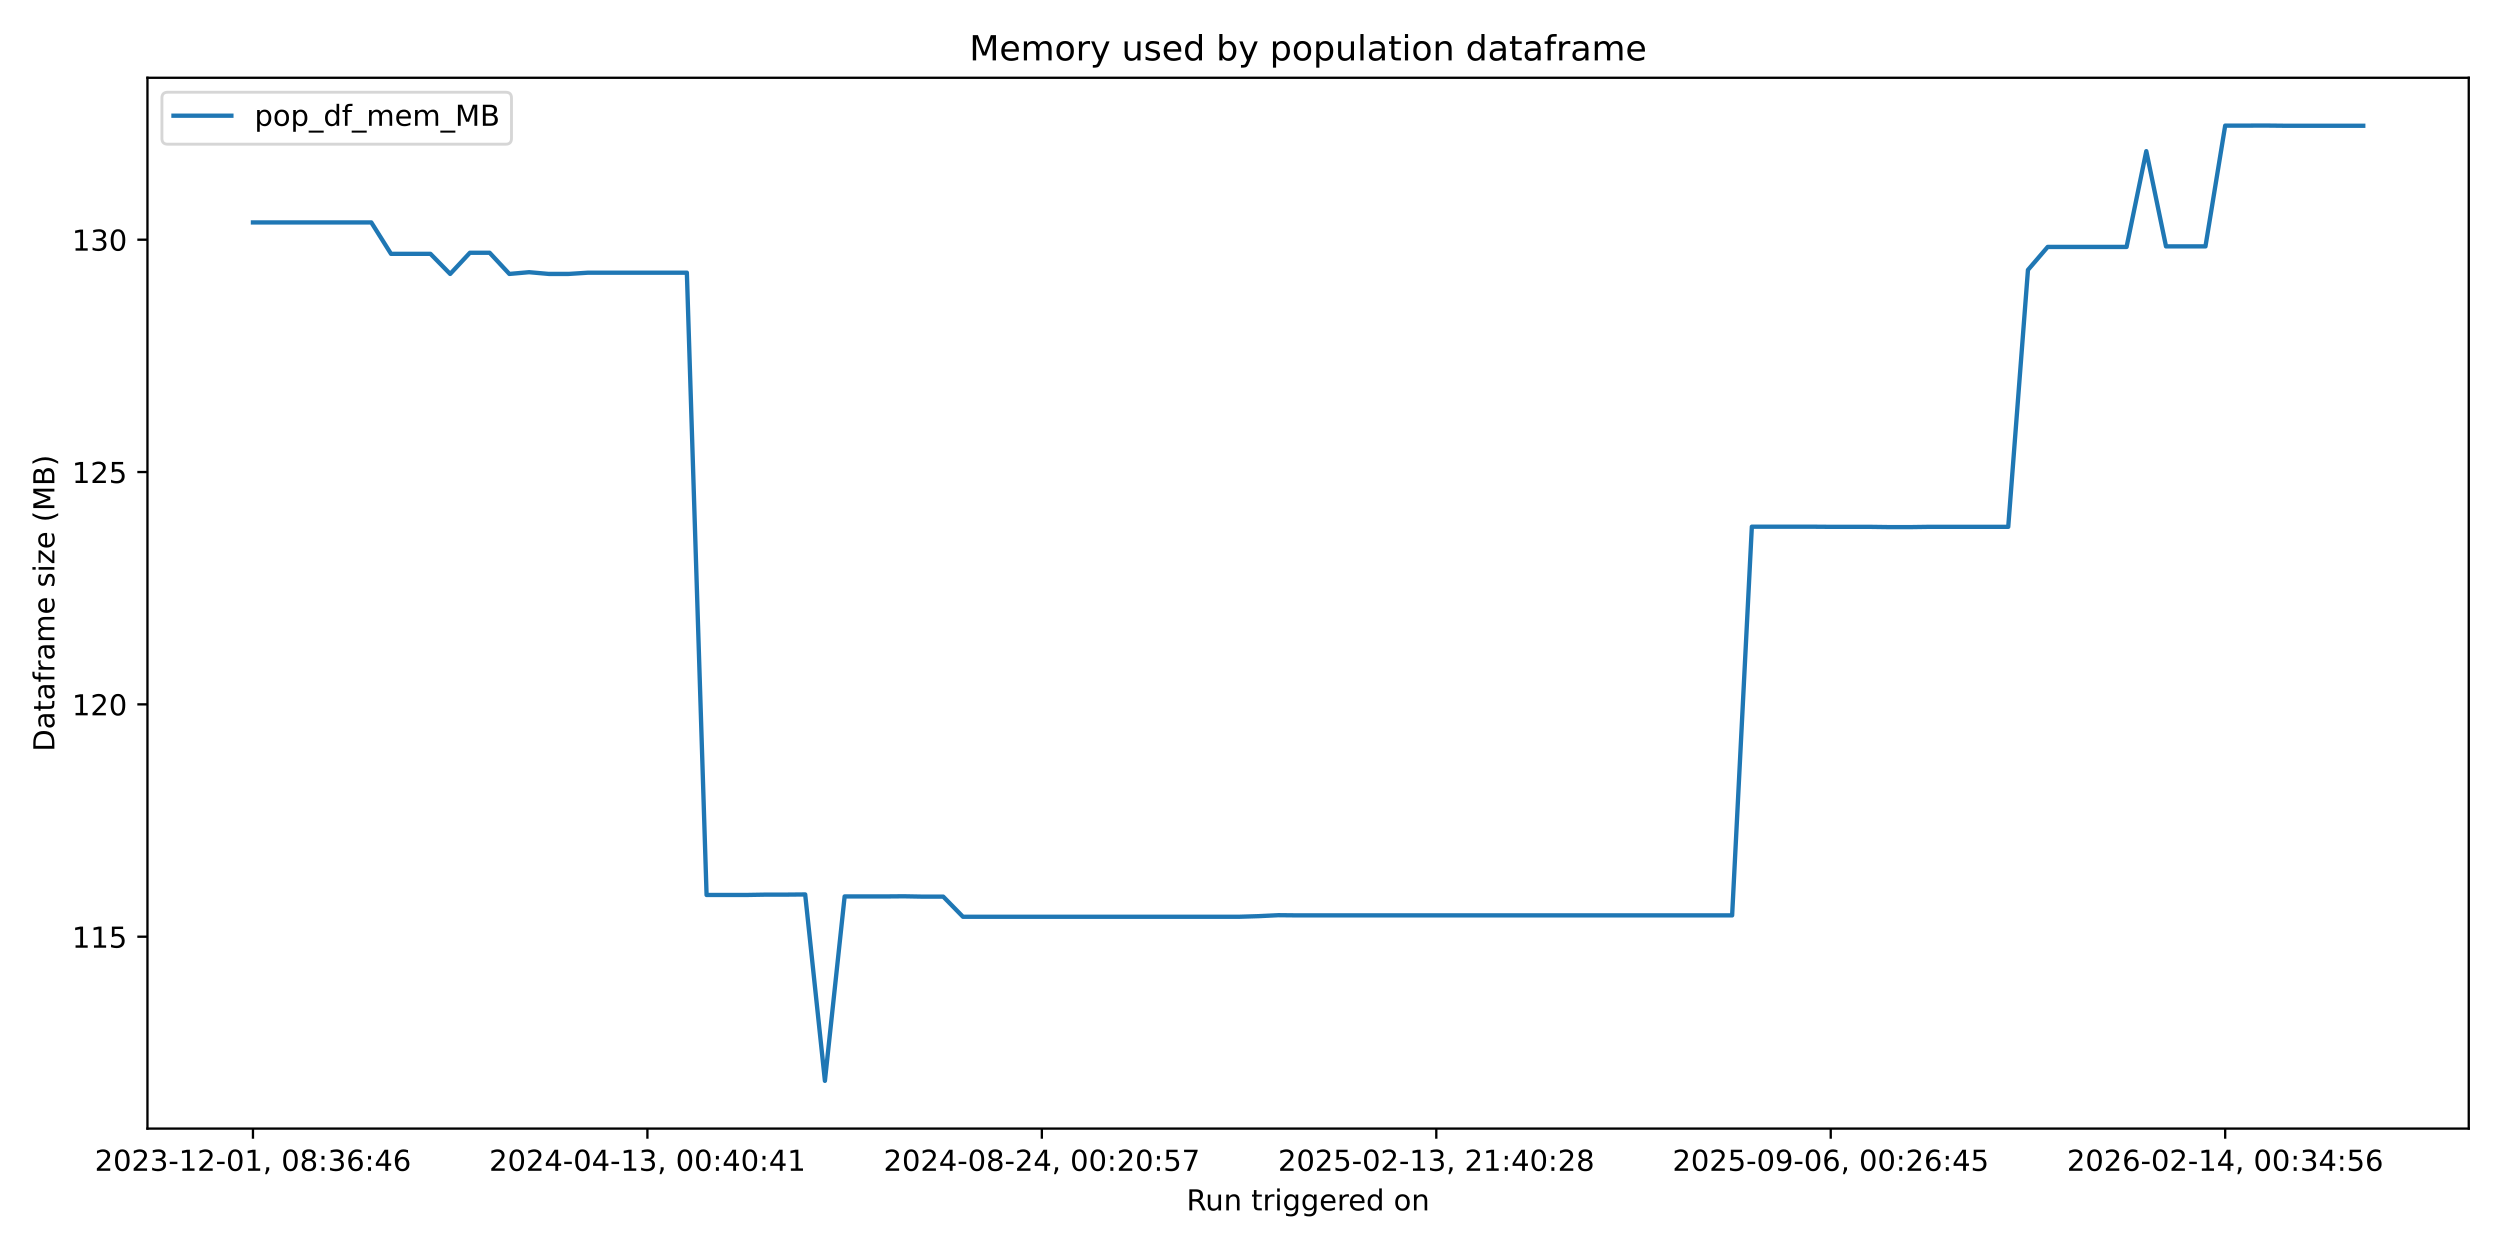
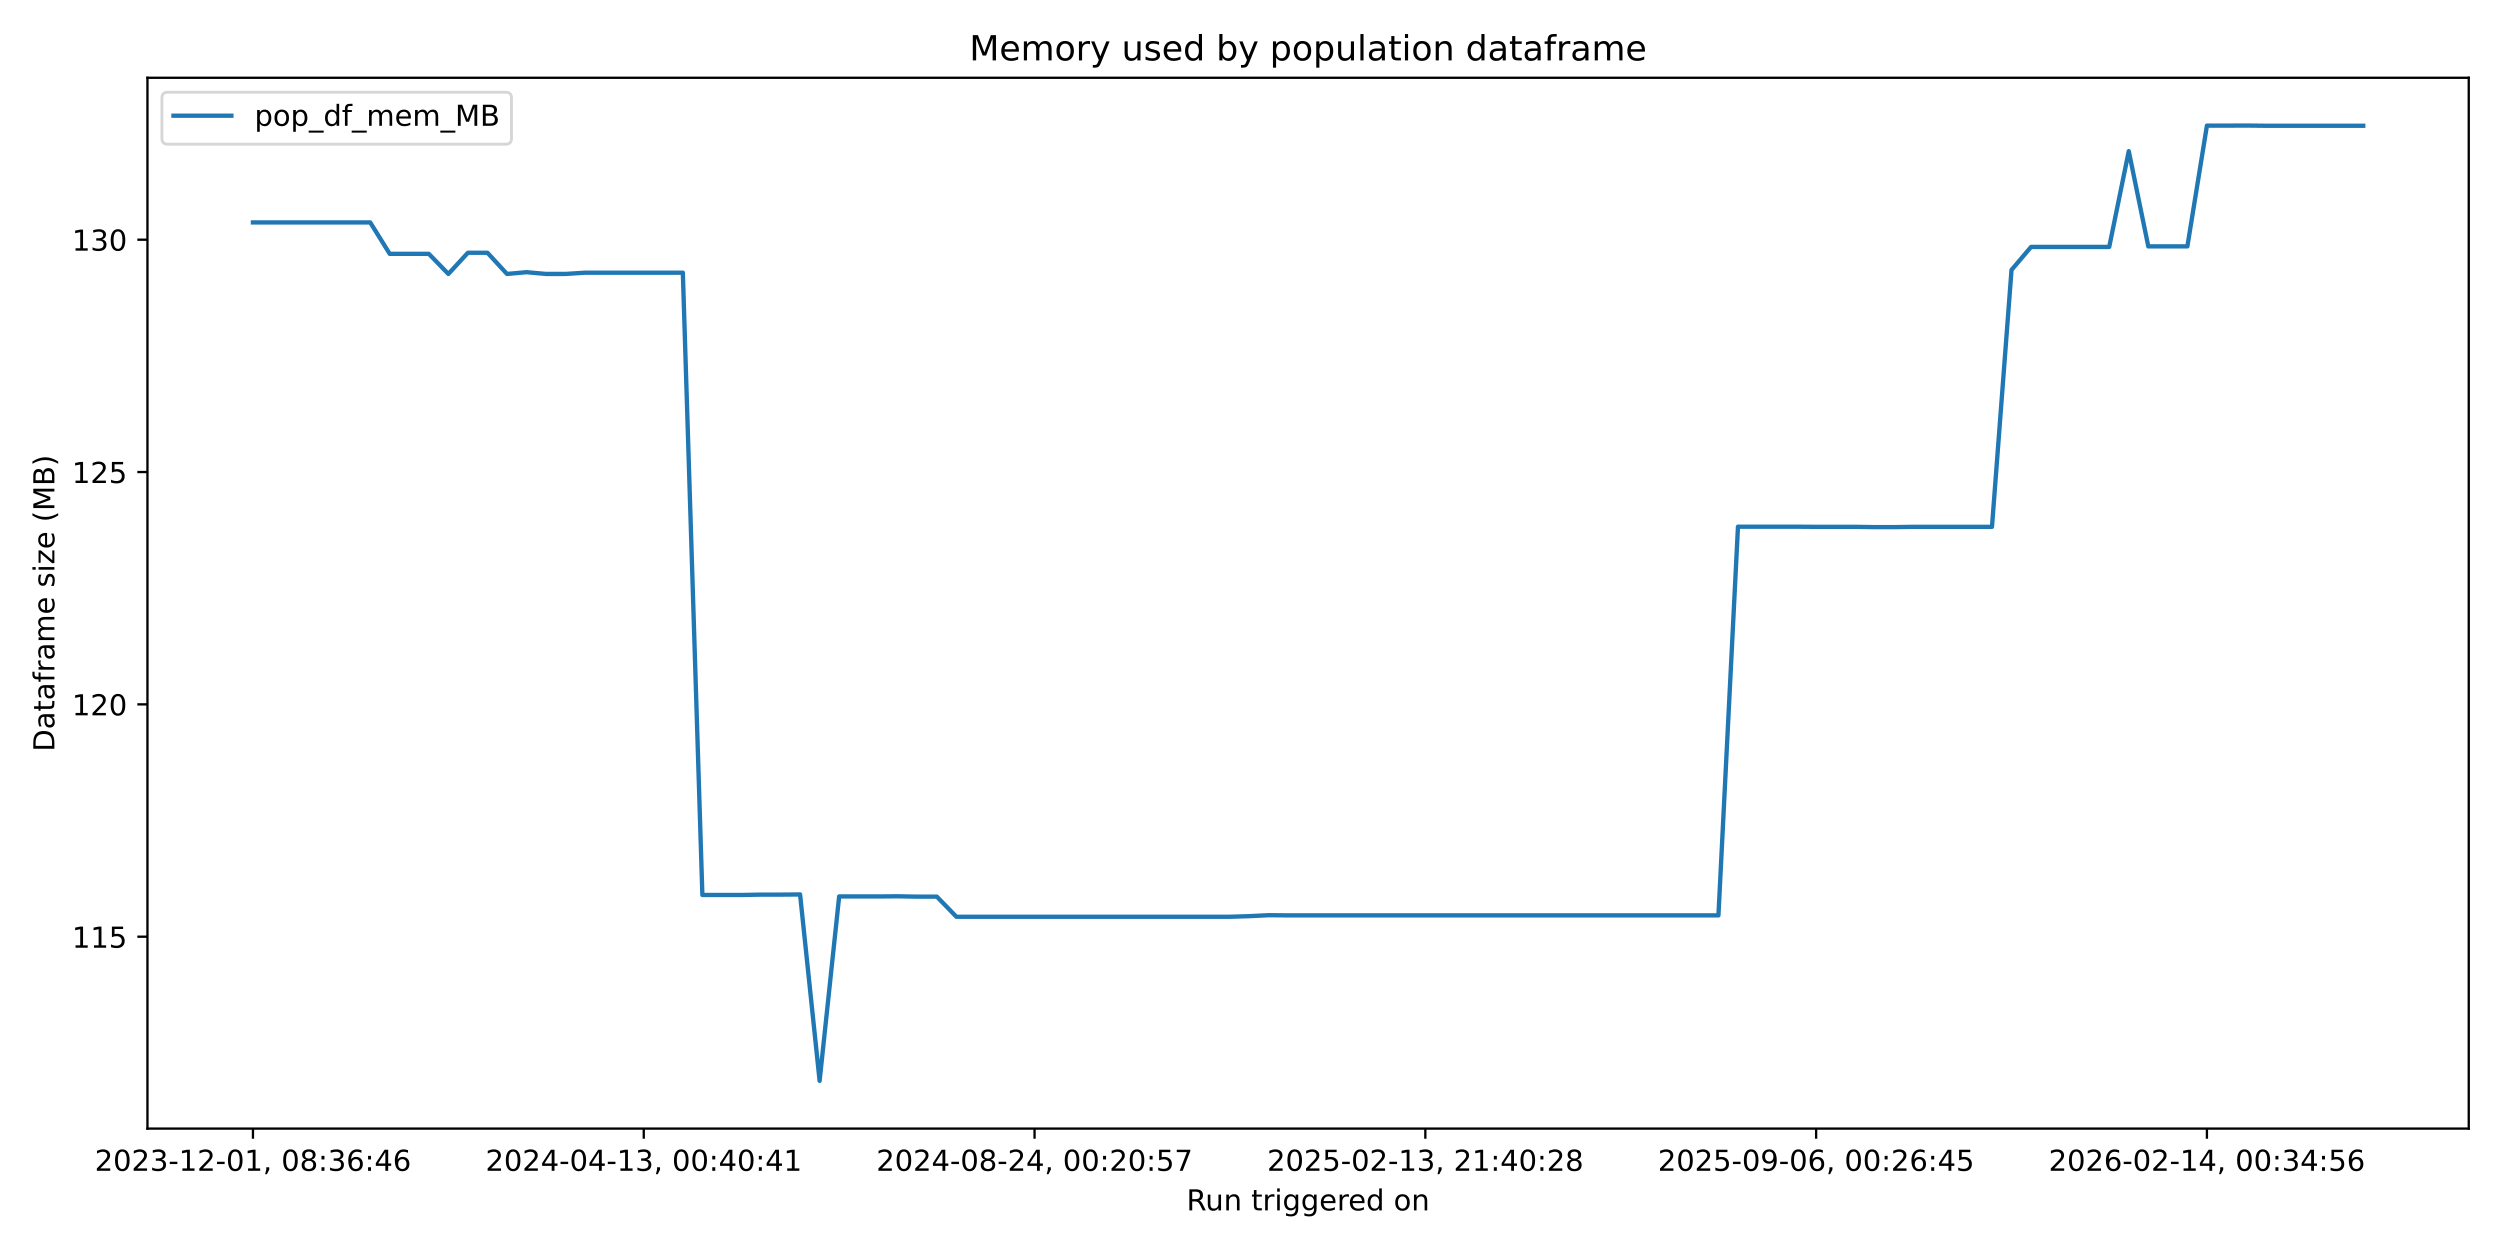
<svg xmlns="http://www.w3.org/2000/svg" xmlns:xlink="http://www.w3.org/1999/xlink" width="864pt" height="432pt" viewBox="0 0 864 432" version="1.1">
  <defs>
    <style type="text/css">*{stroke-linejoin: round; stroke-linecap: butt}</style>
  </defs>
  <g id="figure_1">
    <g id="patch_1">
      <path d="M 0 432  L 864 432  L 864 0  L 0 0  z " style="fill: #ffffff" />
    </g>
    <g id="axes_1">
      <g id="patch_2">
        <path d="M 50.96 390.04  L 853.2 390.04  L 853.2 26.88  L 50.96 26.88  z " style="fill: #ffffff" />
      </g>
      <g id="matplotlib.axis_1">
        <g id="xtick_1">
          <g id="line2d_1">
            <defs>
-               <path id="me0723d93f5" d="M 0 0  L 0 3.5  " style="stroke: #000000; stroke-width: 0.8" />
+               <path id="m2c5d89d690" d="M 0 0  L 0 3.5  " style="stroke: #000000; stroke-width: 0.8" />
            </defs>
            <g>
-               <use xlink:href="#me0723d93f5" x="87.425" y="390.04" style="stroke: #000000; stroke-width: 0.8" />
+               <use xlink:href="#m2c5d89d690" x="87.425" y="390.04" style="stroke: #000000; stroke-width: 0.8" />
            </g>
          </g>
          <g id="text_1">
            <g transform="translate(32.73327 404.6384) scale(0.1 -0.1)">
              <defs>
                <path id="DejaVuSans-32" d="M 1228 531  L 3431 531  L 3431 0  L 469 0  L 469 531  Q 828 903 1448 1529  Q 2069 2156 2228 2338  Q 2531 2678 2651 2914  Q 2772 3150 2772 3378  Q 2772 3750 2511 3984  Q 2250 4219 1831 4219  Q 1534 4219 1204 4116  Q 875 4013 500 3803  L 500 4441  Q 881 4594 1212 4672  Q 1544 4750 1819 4750  Q 2544 4750 2975 4387  Q 3406 4025 3406 3419  Q 3406 3131 3298 2873  Q 3191 2616 2906 2266  Q 2828 2175 2409 1742  Q 1991 1309 1228 531  z " transform="scale(0.015625)" />
                <path id="DejaVuSans-30" d="M 2034 4250  Q 1547 4250 1301 3770  Q 1056 3291 1056 2328  Q 1056 1369 1301 889  Q 1547 409 2034 409  Q 2525 409 2770 889  Q 3016 1369 3016 2328  Q 3016 3291 2770 3770  Q 2525 4250 2034 4250  z M 2034 4750  Q 2819 4750 3233 4129  Q 3647 3509 3647 2328  Q 3647 1150 3233 529  Q 2819 -91 2034 -91  Q 1250 -91 836 529  Q 422 1150 422 2328  Q 422 3509 836 4129  Q 1250 4750 2034 4750  z " transform="scale(0.015625)" />
                <path id="DejaVuSans-33" d="M 2597 2516  Q 3050 2419 3304 2112  Q 3559 1806 3559 1356  Q 3559 666 3084 287  Q 2609 -91 1734 -91  Q 1441 -91 1130 -33  Q 819 25 488 141  L 488 750  Q 750 597 1062 519  Q 1375 441 1716 441  Q 2309 441 2620 675  Q 2931 909 2931 1356  Q 2931 1769 2642 2001  Q 2353 2234 1838 2234  L 1294 2234  L 1294 2753  L 1863 2753  Q 2328 2753 2575 2939  Q 2822 3125 2822 3475  Q 2822 3834 2567 4026  Q 2313 4219 1838 4219  Q 1578 4219 1281 4162  Q 984 4106 628 3988  L 628 4550  Q 988 4650 1302 4700  Q 1616 4750 1894 4750  Q 2613 4750 3031 4423  Q 3450 4097 3450 3541  Q 3450 3153 3228 2886  Q 3006 2619 2597 2516  z " transform="scale(0.015625)" />
                <path id="DejaVuSans-2d" d="M 313 2009  L 1997 2009  L 1997 1497  L 313 1497  L 313 2009  z " transform="scale(0.015625)" />
                <path id="DejaVuSans-31" d="M 794 531  L 1825 531  L 1825 4091  L 703 3866  L 703 4441  L 1819 4666  L 2450 4666  L 2450 531  L 3481 531  L 3481 0  L 794 0  L 794 531  z " transform="scale(0.015625)" />
                <path id="DejaVuSans-2c" d="M 750 794  L 1409 794  L 1409 256  L 897 -744  L 494 -744  L 750 256  L 750 794  z " transform="scale(0.015625)" />
                <path id="DejaVuSans-20" transform="scale(0.015625)" />
                <path id="DejaVuSans-38" d="M 2034 2216  Q 1584 2216 1326 1975  Q 1069 1734 1069 1313  Q 1069 891 1326 650  Q 1584 409 2034 409  Q 2484 409 2743 651  Q 3003 894 3003 1313  Q 3003 1734 2745 1975  Q 2488 2216 2034 2216  z M 1403 2484  Q 997 2584 770 2862  Q 544 3141 544 3541  Q 544 4100 942 4425  Q 1341 4750 2034 4750  Q 2731 4750 3128 4425  Q 3525 4100 3525 3541  Q 3525 3141 3298 2862  Q 3072 2584 2669 2484  Q 3125 2378 3379 2068  Q 3634 1759 3634 1313  Q 3634 634 3220 271  Q 2806 -91 2034 -91  Q 1263 -91 848 271  Q 434 634 434 1313  Q 434 1759 690 2068  Q 947 2378 1403 2484  z M 1172 3481  Q 1172 3119 1398 2916  Q 1625 2713 2034 2713  Q 2441 2713 2670 2916  Q 2900 3119 2900 3481  Q 2900 3844 2670 4047  Q 2441 4250 2034 4250  Q 1625 4250 1398 4047  Q 1172 3844 1172 3481  z " transform="scale(0.015625)" />
                <path id="DejaVuSans-3a" d="M 750 794  L 1409 794  L 1409 0  L 750 0  L 750 794  z M 750 3309  L 1409 3309  L 1409 2516  L 750 2516  L 750 3309  z " transform="scale(0.015625)" />
                <path id="DejaVuSans-36" d="M 2113 2584  Q 1688 2584 1439 2293  Q 1191 2003 1191 1497  Q 1191 994 1439 701  Q 1688 409 2113 409  Q 2538 409 2786 701  Q 3034 994 3034 1497  Q 3034 2003 2786 2293  Q 2538 2584 2113 2584  z M 3366 4563  L 3366 3988  Q 3128 4100 2886 4159  Q 2644 4219 2406 4219  Q 1781 4219 1451 3797  Q 1122 3375 1075 2522  Q 1259 2794 1537 2939  Q 1816 3084 2150 3084  Q 2853 3084 3261 2657  Q 3669 2231 3669 1497  Q 3669 778 3244 343  Q 2819 -91 2113 -91  Q 1303 -91 875 529  Q 447 1150 447 2328  Q 447 3434 972 4092  Q 1497 4750 2381 4750  Q 2619 4750 2861 4703  Q 3103 4656 3366 4563  z " transform="scale(0.015625)" />
                <path id="DejaVuSans-34" d="M 2419 4116  L 825 1625  L 2419 1625  L 2419 4116  z M 2253 4666  L 3047 4666  L 3047 1625  L 3713 1625  L 3713 1100  L 3047 1100  L 3047 0  L 2419 0  L 2419 1100  L 313 1100  L 313 1709  L 2253 4666  z " transform="scale(0.015625)" />
              </defs>
              <use xlink:href="#DejaVuSans-32" />
              <use xlink:href="#DejaVuSans-30" transform="translate(63.62305 0)" />
              <use xlink:href="#DejaVuSans-32" transform="translate(127.2461 0)" />
              <use xlink:href="#DejaVuSans-33" transform="translate(190.8691 0)" />
              <use xlink:href="#DejaVuSans-2d" transform="translate(254.4922 0)" />
              <use xlink:href="#DejaVuSans-31" transform="translate(290.5762 0)" />
              <use xlink:href="#DejaVuSans-32" transform="translate(354.1992 0)" />
              <use xlink:href="#DejaVuSans-2d" transform="translate(417.8223 0)" />
              <use xlink:href="#DejaVuSans-30" transform="translate(453.9062 0)" />
              <use xlink:href="#DejaVuSans-31" transform="translate(517.5293 0)" />
              <use xlink:href="#DejaVuSans-2c" transform="translate(581.1523 0)" />
              <use xlink:href="#DejaVuSans-20" transform="translate(612.9395 0)" />
              <use xlink:href="#DejaVuSans-30" transform="translate(644.7266 0)" />
              <use xlink:href="#DejaVuSans-38" transform="translate(708.3496 0)" />
              <use xlink:href="#DejaVuSans-3a" transform="translate(771.9727 0)" />
              <use xlink:href="#DejaVuSans-33" transform="translate(805.6641 0)" />
              <use xlink:href="#DejaVuSans-36" transform="translate(869.2871 0)" />
              <use xlink:href="#DejaVuSans-3a" transform="translate(932.9102 0)" />
              <use xlink:href="#DejaVuSans-34" transform="translate(966.6016 0)" />
              <use xlink:href="#DejaVuSans-36" transform="translate(1030.225 0)" />
            </g>
          </g>
        </g>
        <g id="xtick_2">
          <g id="line2d_2">
            <g>
-               <use xlink:href="#me0723d93f5" x="223.745" y="390.04" style="stroke: #000000; stroke-width: 0.8" />
+               <use xlink:href="#m2c5d89d690" x="222.483" y="390.04" style="stroke: #000000; stroke-width: 0.8" />
            </g>
          </g>
          <g id="text_2">
-             <g transform="translate(169.0527 404.6384) scale(0.1 -0.1)">
+             <g transform="translate(167.7905 404.6384) scale(0.1 -0.1)">
              <use xlink:href="#DejaVuSans-32" />
              <use xlink:href="#DejaVuSans-30" transform="translate(63.62305 0)" />
              <use xlink:href="#DejaVuSans-32" transform="translate(127.2461 0)" />
              <use xlink:href="#DejaVuSans-34" transform="translate(190.8691 0)" />
              <use xlink:href="#DejaVuSans-2d" transform="translate(254.4922 0)" />
              <use xlink:href="#DejaVuSans-30" transform="translate(290.5762 0)" />
              <use xlink:href="#DejaVuSans-34" transform="translate(354.1992 0)" />
              <use xlink:href="#DejaVuSans-2d" transform="translate(417.8223 0)" />
              <use xlink:href="#DejaVuSans-31" transform="translate(453.9062 0)" />
              <use xlink:href="#DejaVuSans-33" transform="translate(517.5293 0)" />
              <use xlink:href="#DejaVuSans-2c" transform="translate(581.1523 0)" />
              <use xlink:href="#DejaVuSans-20" transform="translate(612.9395 0)" />
              <use xlink:href="#DejaVuSans-30" transform="translate(644.7266 0)" />
              <use xlink:href="#DejaVuSans-30" transform="translate(708.3496 0)" />
              <use xlink:href="#DejaVuSans-3a" transform="translate(771.9727 0)" />
              <use xlink:href="#DejaVuSans-34" transform="translate(805.6641 0)" />
              <use xlink:href="#DejaVuSans-30" transform="translate(869.2871 0)" />
              <use xlink:href="#DejaVuSans-3a" transform="translate(932.9102 0)" />
              <use xlink:href="#DejaVuSans-34" transform="translate(966.6016 0)" />
              <use xlink:href="#DejaVuSans-31" transform="translate(1030.225 0)" />
            </g>
          </g>
        </g>
        <g id="xtick_3">
          <g id="line2d_3">
            <g>
-               <use xlink:href="#me0723d93f5" x="360.064" y="390.04" style="stroke: #000000; stroke-width: 0.8" />
+               <use xlink:href="#m2c5d89d690" x="357.54" y="390.04" style="stroke: #000000; stroke-width: 0.8" />
            </g>
          </g>
          <g id="text_3">
-             <g transform="translate(305.3722 404.6384) scale(0.1 -0.1)">
+             <g transform="translate(302.8477 404.6384) scale(0.1 -0.1)">
              <defs>
                <path id="DejaVuSans-35" d="M 691 4666  L 3169 4666  L 3169 4134  L 1269 4134  L 1269 2991  Q 1406 3038 1543 3061  Q 1681 3084 1819 3084  Q 2600 3084 3056 2656  Q 3513 2228 3513 1497  Q 3513 744 3044 326  Q 2575 -91 1722 -91  Q 1428 -91 1123 -41  Q 819 9 494 109  L 494 744  Q 775 591 1075 516  Q 1375 441 1709 441  Q 2250 441 2565 725  Q 2881 1009 2881 1497  Q 2881 1984 2565 2268  Q 2250 2553 1709 2553  Q 1456 2553 1204 2497  Q 953 2441 691 2322  L 691 4666  z " transform="scale(0.015625)" />
                <path id="DejaVuSans-37" d="M 525 4666  L 3525 4666  L 3525 4397  L 1831 0  L 1172 0  L 2766 4134  L 525 4134  L 525 4666  z " transform="scale(0.015625)" />
              </defs>
              <use xlink:href="#DejaVuSans-32" />
              <use xlink:href="#DejaVuSans-30" transform="translate(63.62305 0)" />
              <use xlink:href="#DejaVuSans-32" transform="translate(127.2461 0)" />
              <use xlink:href="#DejaVuSans-34" transform="translate(190.8691 0)" />
              <use xlink:href="#DejaVuSans-2d" transform="translate(254.4922 0)" />
              <use xlink:href="#DejaVuSans-30" transform="translate(290.5762 0)" />
              <use xlink:href="#DejaVuSans-38" transform="translate(354.1992 0)" />
              <use xlink:href="#DejaVuSans-2d" transform="translate(417.8223 0)" />
              <use xlink:href="#DejaVuSans-32" transform="translate(453.9062 0)" />
              <use xlink:href="#DejaVuSans-34" transform="translate(517.5293 0)" />
              <use xlink:href="#DejaVuSans-2c" transform="translate(581.1523 0)" />
              <use xlink:href="#DejaVuSans-20" transform="translate(612.9395 0)" />
              <use xlink:href="#DejaVuSans-30" transform="translate(644.7266 0)" />
              <use xlink:href="#DejaVuSans-30" transform="translate(708.3496 0)" />
              <use xlink:href="#DejaVuSans-3a" transform="translate(771.9727 0)" />
              <use xlink:href="#DejaVuSans-32" transform="translate(805.6641 0)" />
              <use xlink:href="#DejaVuSans-30" transform="translate(869.2871 0)" />
              <use xlink:href="#DejaVuSans-3a" transform="translate(932.9102 0)" />
              <use xlink:href="#DejaVuSans-35" transform="translate(966.6016 0)" />
              <use xlink:href="#DejaVuSans-37" transform="translate(1030.225 0)" />
            </g>
          </g>
        </g>
        <g id="xtick_4">
          <g id="line2d_4">
            <g>
-               <use xlink:href="#me0723d93f5" x="496.384" y="390.04" style="stroke: #000000; stroke-width: 0.8" />
+               <use xlink:href="#m2c5d89d690" x="492.597" y="390.04" style="stroke: #000000; stroke-width: 0.8" />
            </g>
          </g>
          <g id="text_4">
-             <g transform="translate(441.6916 404.6384) scale(0.1 -0.1)">
+             <g transform="translate(437.905 404.6384) scale(0.1 -0.1)">
              <use xlink:href="#DejaVuSans-32" />
              <use xlink:href="#DejaVuSans-30" transform="translate(63.62305 0)" />
              <use xlink:href="#DejaVuSans-32" transform="translate(127.2461 0)" />
              <use xlink:href="#DejaVuSans-35" transform="translate(190.8691 0)" />
              <use xlink:href="#DejaVuSans-2d" transform="translate(254.4922 0)" />
              <use xlink:href="#DejaVuSans-30" transform="translate(290.5762 0)" />
              <use xlink:href="#DejaVuSans-32" transform="translate(354.1992 0)" />
              <use xlink:href="#DejaVuSans-2d" transform="translate(417.8223 0)" />
              <use xlink:href="#DejaVuSans-31" transform="translate(453.9062 0)" />
              <use xlink:href="#DejaVuSans-33" transform="translate(517.5293 0)" />
              <use xlink:href="#DejaVuSans-2c" transform="translate(581.1523 0)" />
              <use xlink:href="#DejaVuSans-20" transform="translate(612.9395 0)" />
              <use xlink:href="#DejaVuSans-32" transform="translate(644.7266 0)" />
              <use xlink:href="#DejaVuSans-31" transform="translate(708.3496 0)" />
              <use xlink:href="#DejaVuSans-3a" transform="translate(771.9727 0)" />
              <use xlink:href="#DejaVuSans-34" transform="translate(805.6641 0)" />
              <use xlink:href="#DejaVuSans-30" transform="translate(869.2871 0)" />
              <use xlink:href="#DejaVuSans-3a" transform="translate(932.9102 0)" />
              <use xlink:href="#DejaVuSans-32" transform="translate(966.6016 0)" />
              <use xlink:href="#DejaVuSans-38" transform="translate(1030.225 0)" />
            </g>
          </g>
        </g>
        <g id="xtick_5">
          <g id="line2d_5">
            <g>
-               <use xlink:href="#me0723d93f5" x="632.703" y="390.04" style="stroke: #000000; stroke-width: 0.8" />
+               <use xlink:href="#m2c5d89d690" x="627.654" y="390.04" style="stroke: #000000; stroke-width: 0.8" />
            </g>
          </g>
          <g id="text_5">
-             <g transform="translate(578.0111 404.6384) scale(0.1 -0.1)">
+             <g transform="translate(572.9622 404.6384) scale(0.1 -0.1)">
              <defs>
                <path id="DejaVuSans-39" d="M 703 97  L 703 672  Q 941 559 1184 500  Q 1428 441 1663 441  Q 2288 441 2617 861  Q 2947 1281 2994 2138  Q 2813 1869 2534 1725  Q 2256 1581 1919 1581  Q 1219 1581 811 2004  Q 403 2428 403 3163  Q 403 3881 828 4315  Q 1253 4750 1959 4750  Q 2769 4750 3195 4129  Q 3622 3509 3622 2328  Q 3622 1225 3098 567  Q 2575 -91 1691 -91  Q 1453 -91 1209 -44  Q 966 3 703 97  z M 1959 2075  Q 2384 2075 2632 2365  Q 2881 2656 2881 3163  Q 2881 3666 2632 3958  Q 2384 4250 1959 4250  Q 1534 4250 1286 3958  Q 1038 3666 1038 3163  Q 1038 2656 1286 2365  Q 1534 2075 1959 2075  z " transform="scale(0.015625)" />
              </defs>
              <use xlink:href="#DejaVuSans-32" />
              <use xlink:href="#DejaVuSans-30" transform="translate(63.62305 0)" />
              <use xlink:href="#DejaVuSans-32" transform="translate(127.2461 0)" />
              <use xlink:href="#DejaVuSans-35" transform="translate(190.8691 0)" />
              <use xlink:href="#DejaVuSans-2d" transform="translate(254.4922 0)" />
              <use xlink:href="#DejaVuSans-30" transform="translate(290.5762 0)" />
              <use xlink:href="#DejaVuSans-39" transform="translate(354.1992 0)" />
              <use xlink:href="#DejaVuSans-2d" transform="translate(417.8223 0)" />
              <use xlink:href="#DejaVuSans-30" transform="translate(453.9062 0)" />
              <use xlink:href="#DejaVuSans-36" transform="translate(517.5293 0)" />
              <use xlink:href="#DejaVuSans-2c" transform="translate(581.1523 0)" />
              <use xlink:href="#DejaVuSans-20" transform="translate(612.9395 0)" />
              <use xlink:href="#DejaVuSans-30" transform="translate(644.7266 0)" />
              <use xlink:href="#DejaVuSans-30" transform="translate(708.3496 0)" />
              <use xlink:href="#DejaVuSans-3a" transform="translate(771.9727 0)" />
              <use xlink:href="#DejaVuSans-32" transform="translate(805.6641 0)" />
              <use xlink:href="#DejaVuSans-36" transform="translate(869.2871 0)" />
              <use xlink:href="#DejaVuSans-3a" transform="translate(932.9102 0)" />
              <use xlink:href="#DejaVuSans-34" transform="translate(966.6016 0)" />
              <use xlink:href="#DejaVuSans-35" transform="translate(1030.225 0)" />
            </g>
          </g>
        </g>
        <g id="xtick_6">
          <g id="line2d_6">
            <g>
-               <use xlink:href="#me0723d93f5" x="769.023" y="390.04" style="stroke: #000000; stroke-width: 0.8" />
+               <use xlink:href="#m2c5d89d690" x="762.712" y="390.04" style="stroke: #000000; stroke-width: 0.8" />
            </g>
          </g>
          <g id="text_6">
-             <g transform="translate(714.3305 404.6384) scale(0.1 -0.1)">
+             <g transform="translate(708.0195 404.6384) scale(0.1 -0.1)">
              <use xlink:href="#DejaVuSans-32" />
              <use xlink:href="#DejaVuSans-30" transform="translate(63.62305 0)" />
              <use xlink:href="#DejaVuSans-32" transform="translate(127.2461 0)" />
              <use xlink:href="#DejaVuSans-36" transform="translate(190.8691 0)" />
              <use xlink:href="#DejaVuSans-2d" transform="translate(254.4922 0)" />
              <use xlink:href="#DejaVuSans-30" transform="translate(290.5762 0)" />
              <use xlink:href="#DejaVuSans-32" transform="translate(354.1992 0)" />
              <use xlink:href="#DejaVuSans-2d" transform="translate(417.8223 0)" />
              <use xlink:href="#DejaVuSans-31" transform="translate(453.9062 0)" />
              <use xlink:href="#DejaVuSans-34" transform="translate(517.5293 0)" />
              <use xlink:href="#DejaVuSans-2c" transform="translate(581.1523 0)" />
              <use xlink:href="#DejaVuSans-20" transform="translate(612.9395 0)" />
              <use xlink:href="#DejaVuSans-30" transform="translate(644.7266 0)" />
              <use xlink:href="#DejaVuSans-30" transform="translate(708.3496 0)" />
              <use xlink:href="#DejaVuSans-3a" transform="translate(771.9727 0)" />
              <use xlink:href="#DejaVuSans-33" transform="translate(805.6641 0)" />
              <use xlink:href="#DejaVuSans-34" transform="translate(869.2871 0)" />
              <use xlink:href="#DejaVuSans-3a" transform="translate(932.9102 0)" />
              <use xlink:href="#DejaVuSans-35" transform="translate(966.6016 0)" />
              <use xlink:href="#DejaVuSans-36" transform="translate(1030.225 0)" />
            </g>
          </g>
        </g>
        <g id="text_7">
          <g transform="translate(410.0636 418.3166) scale(0.1 -0.1)">
            <defs>
              <path id="DejaVuSans-52" d="M 2841 2188  Q 3044 2119 3236 1894  Q 3428 1669 3622 1275  L 4263 0  L 3584 0  L 2988 1197  Q 2756 1666 2539 1819  Q 2322 1972 1947 1972  L 1259 1972  L 1259 0  L 628 0  L 628 4666  L 2053 4666  Q 2853 4666 3247 4331  Q 3641 3997 3641 3322  Q 3641 2881 3436 2590  Q 3231 2300 2841 2188  z M 1259 4147  L 1259 2491  L 2053 2491  Q 2509 2491 2742 2702  Q 2975 2913 2975 3322  Q 2975 3731 2742 3939  Q 2509 4147 2053 4147  L 1259 4147  z " transform="scale(0.015625)" />
              <path id="DejaVuSans-75" d="M 544 1381  L 544 3500  L 1119 3500  L 1119 1403  Q 1119 906 1312 657  Q 1506 409 1894 409  Q 2359 409 2629 706  Q 2900 1003 2900 1516  L 2900 3500  L 3475 3500  L 3475 0  L 2900 0  L 2900 538  Q 2691 219 2414 64  Q 2138 -91 1772 -91  Q 1169 -91 856 284  Q 544 659 544 1381  z M 1991 3584  L 1991 3584  z " transform="scale(0.015625)" />
              <path id="DejaVuSans-6e" d="M 3513 2113  L 3513 0  L 2938 0  L 2938 2094  Q 2938 2591 2744 2837  Q 2550 3084 2163 3084  Q 1697 3084 1428 2787  Q 1159 2491 1159 1978  L 1159 0  L 581 0  L 581 3500  L 1159 3500  L 1159 2956  Q 1366 3272 1645 3428  Q 1925 3584 2291 3584  Q 2894 3584 3203 3211  Q 3513 2838 3513 2113  z " transform="scale(0.015625)" />
              <path id="DejaVuSans-74" d="M 1172 4494  L 1172 3500  L 2356 3500  L 2356 3053  L 1172 3053  L 1172 1153  Q 1172 725 1289 603  Q 1406 481 1766 481  L 2356 481  L 2356 0  L 1766 0  Q 1100 0 847 248  Q 594 497 594 1153  L 594 3053  L 172 3053  L 172 3500  L 594 3500  L 594 4494  L 1172 4494  z " transform="scale(0.015625)" />
              <path id="DejaVuSans-72" d="M 2631 2963  Q 2534 3019 2420 3045  Q 2306 3072 2169 3072  Q 1681 3072 1420 2755  Q 1159 2438 1159 1844  L 1159 0  L 581 0  L 581 3500  L 1159 3500  L 1159 2956  Q 1341 3275 1631 3429  Q 1922 3584 2338 3584  Q 2397 3584 2469 3576  Q 2541 3569 2628 3553  L 2631 2963  z " transform="scale(0.015625)" />
              <path id="DejaVuSans-69" d="M 603 3500  L 1178 3500  L 1178 0  L 603 0  L 603 3500  z M 603 4863  L 1178 4863  L 1178 4134  L 603 4134  L 603 4863  z " transform="scale(0.015625)" />
              <path id="DejaVuSans-67" d="M 2906 1791  Q 2906 2416 2648 2759  Q 2391 3103 1925 3103  Q 1463 3103 1205 2759  Q 947 2416 947 1791  Q 947 1169 1205 825  Q 1463 481 1925 481  Q 2391 481 2648 825  Q 2906 1169 2906 1791  z M 3481 434  Q 3481 -459 3084 -895  Q 2688 -1331 1869 -1331  Q 1566 -1331 1297 -1286  Q 1028 -1241 775 -1147  L 775 -588  Q 1028 -725 1275 -790  Q 1522 -856 1778 -856  Q 2344 -856 2625 -561  Q 2906 -266 2906 331  L 2906 616  Q 2728 306 2450 153  Q 2172 0 1784 0  Q 1141 0 747 490  Q 353 981 353 1791  Q 353 2603 747 3093  Q 1141 3584 1784 3584  Q 2172 3584 2450 3431  Q 2728 3278 2906 2969  L 2906 3500  L 3481 3500  L 3481 434  z " transform="scale(0.015625)" />
              <path id="DejaVuSans-65" d="M 3597 1894  L 3597 1613  L 953 1613  Q 991 1019 1311 708  Q 1631 397 2203 397  Q 2534 397 2845 478  Q 3156 559 3463 722  L 3463 178  Q 3153 47 2828 -22  Q 2503 -91 2169 -91  Q 1331 -91 842 396  Q 353 884 353 1716  Q 353 2575 817 3079  Q 1281 3584 2069 3584  Q 2775 3584 3186 3129  Q 3597 2675 3597 1894  z M 3022 2063  Q 3016 2534 2758 2815  Q 2500 3097 2075 3097  Q 1594 3097 1305 2825  Q 1016 2553 972 2059  L 3022 2063  z " transform="scale(0.015625)" />
              <path id="DejaVuSans-64" d="M 2906 2969  L 2906 4863  L 3481 4863  L 3481 0  L 2906 0  L 2906 525  Q 2725 213 2448 61  Q 2172 -91 1784 -91  Q 1150 -91 751 415  Q 353 922 353 1747  Q 353 2572 751 3078  Q 1150 3584 1784 3584  Q 2172 3584 2448 3432  Q 2725 3281 2906 2969  z M 947 1747  Q 947 1113 1208 752  Q 1469 391 1925 391  Q 2381 391 2643 752  Q 2906 1113 2906 1747  Q 2906 2381 2643 2742  Q 2381 3103 1925 3103  Q 1469 3103 1208 2742  Q 947 2381 947 1747  z " transform="scale(0.015625)" />
              <path id="DejaVuSans-6f" d="M 1959 3097  Q 1497 3097 1228 2736  Q 959 2375 959 1747  Q 959 1119 1226 758  Q 1494 397 1959 397  Q 2419 397 2687 759  Q 2956 1122 2956 1747  Q 2956 2369 2687 2733  Q 2419 3097 1959 3097  z M 1959 3584  Q 2709 3584 3137 3096  Q 3566 2609 3566 1747  Q 3566 888 3137 398  Q 2709 -91 1959 -91  Q 1206 -91 779 398  Q 353 888 353 1747  Q 353 2609 779 3096  Q 1206 3584 1959 3584  z " transform="scale(0.015625)" />
            </defs>
            <use xlink:href="#DejaVuSans-52" />
            <use xlink:href="#DejaVuSans-75" transform="translate(64.98242 0)" />
            <use xlink:href="#DejaVuSans-6e" transform="translate(128.3613 0)" />
            <use xlink:href="#DejaVuSans-20" transform="translate(191.7402 0)" />
            <use xlink:href="#DejaVuSans-74" transform="translate(223.5273 0)" />
            <use xlink:href="#DejaVuSans-72" transform="translate(262.7363 0)" />
            <use xlink:href="#DejaVuSans-69" transform="translate(303.8496 0)" />
            <use xlink:href="#DejaVuSans-67" transform="translate(331.6328 0)" />
            <use xlink:href="#DejaVuSans-67" transform="translate(395.1094 0)" />
            <use xlink:href="#DejaVuSans-65" transform="translate(458.5859 0)" />
            <use xlink:href="#DejaVuSans-72" transform="translate(520.1094 0)" />
            <use xlink:href="#DejaVuSans-65" transform="translate(558.9727 0)" />
            <use xlink:href="#DejaVuSans-64" transform="translate(620.4961 0)" />
            <use xlink:href="#DejaVuSans-20" transform="translate(683.9727 0)" />
            <use xlink:href="#DejaVuSans-6f" transform="translate(715.7598 0)" />
            <use xlink:href="#DejaVuSans-6e" transform="translate(776.9414 0)" />
          </g>
        </g>
      </g>
      <g id="matplotlib.axis_2">
        <g id="ytick_1">
          <g id="line2d_7">
            <defs>
-               <path id="mba6c1a7ae0" d="M 0 0  L -3.5 0  " style="stroke: #000000; stroke-width: 0.8" />
+               <path id="m0f5a43e93d" d="M 0 0  L -3.5 0  " style="stroke: #000000; stroke-width: 0.8" />
            </defs>
            <g>
-               <use xlink:href="#mba6c1a7ae0" x="50.96" y="323.727" style="stroke: #000000; stroke-width: 0.8" />
+               <use xlink:href="#m0f5a43e93d" x="50.96" y="323.727" style="stroke: #000000; stroke-width: 0.8" />
            </g>
          </g>
          <g id="text_8">
            <g transform="translate(24.8725 327.5265) scale(0.1 -0.1)">
              <use xlink:href="#DejaVuSans-31" />
              <use xlink:href="#DejaVuSans-31" transform="translate(63.62305 0)" />
              <use xlink:href="#DejaVuSans-35" transform="translate(127.2461 0)" />
            </g>
          </g>
        </g>
        <g id="ytick_2">
          <g id="line2d_8">
            <g>
-               <use xlink:href="#mba6c1a7ae0" x="50.96" y="243.43" style="stroke: #000000; stroke-width: 0.8" />
+               <use xlink:href="#m0f5a43e93d" x="50.96" y="243.43" style="stroke: #000000; stroke-width: 0.8" />
            </g>
          </g>
          <g id="text_9">
            <g transform="translate(24.8725 247.2294) scale(0.1 -0.1)">
              <use xlink:href="#DejaVuSans-31" />
              <use xlink:href="#DejaVuSans-32" transform="translate(63.62305 0)" />
              <use xlink:href="#DejaVuSans-30" transform="translate(127.2461 0)" />
            </g>
          </g>
        </g>
        <g id="ytick_3">
          <g id="line2d_9">
            <g>
-               <use xlink:href="#mba6c1a7ae0" x="50.96" y="163.133" style="stroke: #000000; stroke-width: 0.8" />
+               <use xlink:href="#m0f5a43e93d" x="50.96" y="163.133" style="stroke: #000000; stroke-width: 0.8" />
            </g>
          </g>
          <g id="text_10">
            <g transform="translate(24.8725 166.9324) scale(0.1 -0.1)">
              <use xlink:href="#DejaVuSans-31" />
              <use xlink:href="#DejaVuSans-32" transform="translate(63.62305 0)" />
              <use xlink:href="#DejaVuSans-35" transform="translate(127.2461 0)" />
            </g>
          </g>
        </g>
        <g id="ytick_4">
          <g id="line2d_10">
            <g>
-               <use xlink:href="#mba6c1a7ae0" x="50.96" y="82.836" style="stroke: #000000; stroke-width: 0.8" />
+               <use xlink:href="#m0f5a43e93d" x="50.96" y="82.836" style="stroke: #000000; stroke-width: 0.8" />
            </g>
          </g>
          <g id="text_11">
            <g transform="translate(24.8725 86.63538) scale(0.1 -0.1)">
              <use xlink:href="#DejaVuSans-31" />
              <use xlink:href="#DejaVuSans-33" transform="translate(63.62305 0)" />
              <use xlink:href="#DejaVuSans-30" transform="translate(127.2461 0)" />
            </g>
          </g>
        </g>
        <g id="text_12">
          <g transform="translate(18.79281 259.7436) rotate(-90) scale(0.1 -0.1)">
            <defs>
              <path id="DejaVuSans-44" d="M 1259 4147  L 1259 519  L 2022 519  Q 2988 519 3436 956  Q 3884 1394 3884 2338  Q 3884 3275 3436 3711  Q 2988 4147 2022 4147  L 1259 4147  z M 628 4666  L 1925 4666  Q 3281 4666 3915 4102  Q 4550 3538 4550 2338  Q 4550 1131 3912 565  Q 3275 0 1925 0  L 628 0  L 628 4666  z " transform="scale(0.015625)" />
              <path id="DejaVuSans-61" d="M 2194 1759  Q 1497 1759 1228 1600  Q 959 1441 959 1056  Q 959 750 1161 570  Q 1363 391 1709 391  Q 2188 391 2477 730  Q 2766 1069 2766 1631  L 2766 1759  L 2194 1759  z M 3341 1997  L 3341 0  L 2766 0  L 2766 531  Q 2569 213 2275 61  Q 1981 -91 1556 -91  Q 1019 -91 701 211  Q 384 513 384 1019  Q 384 1609 779 1909  Q 1175 2209 1959 2209  L 2766 2209  L 2766 2266  Q 2766 2663 2505 2880  Q 2244 3097 1772 3097  Q 1472 3097 1187 3025  Q 903 2953 641 2809  L 641 3341  Q 956 3463 1253 3523  Q 1550 3584 1831 3584  Q 2591 3584 2966 3190  Q 3341 2797 3341 1997  z " transform="scale(0.015625)" />
              <path id="DejaVuSans-66" d="M 2375 4863  L 2375 4384  L 1825 4384  Q 1516 4384 1395 4259  Q 1275 4134 1275 3809  L 1275 3500  L 2222 3500  L 2222 3053  L 1275 3053  L 1275 0  L 697 0  L 697 3053  L 147 3053  L 147 3500  L 697 3500  L 697 3744  Q 697 4328 969 4595  Q 1241 4863 1831 4863  L 2375 4863  z " transform="scale(0.015625)" />
              <path id="DejaVuSans-6d" d="M 3328 2828  Q 3544 3216 3844 3400  Q 4144 3584 4550 3584  Q 5097 3584 5394 3201  Q 5691 2819 5691 2113  L 5691 0  L 5113 0  L 5113 2094  Q 5113 2597 4934 2840  Q 4756 3084 4391 3084  Q 3944 3084 3684 2787  Q 3425 2491 3425 1978  L 3425 0  L 2847 0  L 2847 2094  Q 2847 2600 2669 2842  Q 2491 3084 2119 3084  Q 1678 3084 1418 2786  Q 1159 2488 1159 1978  L 1159 0  L 581 0  L 581 3500  L 1159 3500  L 1159 2956  Q 1356 3278 1631 3431  Q 1906 3584 2284 3584  Q 2666 3584 2933 3390  Q 3200 3197 3328 2828  z " transform="scale(0.015625)" />
              <path id="DejaVuSans-73" d="M 2834 3397  L 2834 2853  Q 2591 2978 2328 3040  Q 2066 3103 1784 3103  Q 1356 3103 1142 2972  Q 928 2841 928 2578  Q 928 2378 1081 2264  Q 1234 2150 1697 2047  L 1894 2003  Q 2506 1872 2764 1633  Q 3022 1394 3022 966  Q 3022 478 2636 193  Q 2250 -91 1575 -91  Q 1294 -91 989 -36  Q 684 19 347 128  L 347 722  Q 666 556 975 473  Q 1284 391 1588 391  Q 1994 391 2212 530  Q 2431 669 2431 922  Q 2431 1156 2273 1281  Q 2116 1406 1581 1522  L 1381 1569  Q 847 1681 609 1914  Q 372 2147 372 2553  Q 372 3047 722 3315  Q 1072 3584 1716 3584  Q 2034 3584 2315 3537  Q 2597 3491 2834 3397  z " transform="scale(0.015625)" />
              <path id="DejaVuSans-7a" d="M 353 3500  L 3084 3500  L 3084 2975  L 922 459  L 3084 459  L 3084 0  L 275 0  L 275 525  L 2438 3041  L 353 3041  L 353 3500  z " transform="scale(0.015625)" />
              <path id="DejaVuSans-28" d="M 1984 4856  Q 1566 4138 1362 3434  Q 1159 2731 1159 2009  Q 1159 1288 1364 580  Q 1569 -128 1984 -844  L 1484 -844  Q 1016 -109 783 600  Q 550 1309 550 2009  Q 550 2706 781 3412  Q 1013 4119 1484 4856  L 1984 4856  z " transform="scale(0.015625)" />
              <path id="DejaVuSans-4d" d="M 628 4666  L 1569 4666  L 2759 1491  L 3956 4666  L 4897 4666  L 4897 0  L 4281 0  L 4281 4097  L 3078 897  L 2444 897  L 1241 4097  L 1241 0  L 628 0  L 628 4666  z " transform="scale(0.015625)" />
              <path id="DejaVuSans-42" d="M 1259 2228  L 1259 519  L 2272 519  Q 2781 519 3026 730  Q 3272 941 3272 1375  Q 3272 1813 3026 2020  Q 2781 2228 2272 2228  L 1259 2228  z M 1259 4147  L 1259 2741  L 2194 2741  Q 2656 2741 2882 2914  Q 3109 3088 3109 3444  Q 3109 3797 2882 3972  Q 2656 4147 2194 4147  L 1259 4147  z M 628 4666  L 2241 4666  Q 2963 4666 3353 4366  Q 3744 4066 3744 3513  Q 3744 3084 3544 2831  Q 3344 2578 2956 2516  Q 3422 2416 3680 2098  Q 3938 1781 3938 1306  Q 3938 681 3513 340  Q 3088 0 2303 0  L 628 0  L 628 4666  z " transform="scale(0.015625)" />
              <path id="DejaVuSans-29" d="M 513 4856  L 1013 4856  Q 1481 4119 1714 3412  Q 1947 2706 1947 2009  Q 1947 1309 1714 600  Q 1481 -109 1013 -844  L 513 -844  Q 928 -128 1133 580  Q 1338 1288 1338 2009  Q 1338 2731 1133 3434  Q 928 4138 513 4856  z " transform="scale(0.015625)" />
            </defs>
            <use xlink:href="#DejaVuSans-44" />
            <use xlink:href="#DejaVuSans-61" transform="translate(77.00195 0)" />
            <use xlink:href="#DejaVuSans-74" transform="translate(138.2812 0)" />
            <use xlink:href="#DejaVuSans-61" transform="translate(177.4902 0)" />
            <use xlink:href="#DejaVuSans-66" transform="translate(238.7695 0)" />
            <use xlink:href="#DejaVuSans-72" transform="translate(273.9746 0)" />
            <use xlink:href="#DejaVuSans-61" transform="translate(315.0879 0)" />
            <use xlink:href="#DejaVuSans-6d" transform="translate(376.3672 0)" />
            <use xlink:href="#DejaVuSans-65" transform="translate(473.7793 0)" />
            <use xlink:href="#DejaVuSans-20" transform="translate(535.3027 0)" />
            <use xlink:href="#DejaVuSans-73" transform="translate(567.0898 0)" />
            <use xlink:href="#DejaVuSans-69" transform="translate(619.1895 0)" />
            <use xlink:href="#DejaVuSans-7a" transform="translate(646.9727 0)" />
            <use xlink:href="#DejaVuSans-65" transform="translate(699.4629 0)" />
            <use xlink:href="#DejaVuSans-20" transform="translate(760.9863 0)" />
            <use xlink:href="#DejaVuSans-28" transform="translate(792.7734 0)" />
            <use xlink:href="#DejaVuSans-4d" transform="translate(831.7871 0)" />
            <use xlink:href="#DejaVuSans-42" transform="translate(918.0664 0)" />
            <use xlink:href="#DejaVuSans-29" transform="translate(986.6699 0)" />
          </g>
        </g>
      </g>
      <g id="line2d_11">
-         <path d="M 87.425 76.87  L 94.241 76.87  L 101.057 76.87  L 107.873 76.87  L 114.689 76.87  L 121.505 76.87  L 128.321 76.87  L 135.137 87.731  L 141.953 87.731  L 148.769 87.731  L 155.585 94.673  L 162.401 87.353  L 169.217 87.353  L 176.033 94.673  L 182.849 94.07  L 189.665 94.673  L 196.481 94.673  L 203.297 94.238  L 210.113 94.238  L 216.929 94.238  L 223.745 94.238  L 230.561 94.238  L 237.377 94.238  L 244.193 309.305  L 251.009 309.305  L 257.825 309.305  L 264.641 309.184  L 271.457 309.184  L 278.273 309.12  L 285.089 373.533  L 291.905 309.814  L 298.721 309.814  L 305.537 309.814  L 312.353 309.756  L 319.169 309.885  L 325.985 309.885  L 332.8 316.834  L 339.616 316.834  L 346.432 316.834  L 353.248 316.834  L 360.064 316.834  L 366.88 316.834  L 373.696 316.834  L 380.512 316.834  L 387.328 316.834  L 394.144 316.834  L 400.96 316.834  L 407.776 316.834  L 414.592 316.834  L 421.408 316.834  L 428.224 316.834  L 435.04 316.621  L 441.856 316.289  L 448.672 316.359  L 455.488 316.359  L 462.304 316.359  L 469.12 316.359  L 475.936 316.359  L 482.752 316.359  L 489.568 316.359  L 496.384 316.359  L 503.2 316.359  L 510.016 316.359  L 516.832 316.359  L 523.648 316.359  L 530.464 316.359  L 537.28 316.359  L 544.096 316.359  L 550.912 316.359  L 557.728 316.359  L 564.544 316.359  L 571.36 316.359  L 578.175 316.359  L 584.991 316.359  L 591.807 316.359  L 598.623 316.359  L 605.439 182.025  L 612.255 182.025  L 619.071 182.025  L 625.887 182.025  L 632.703 182.076  L 639.519 182.076  L 646.335 182.076  L 653.151 182.171  L 659.967 182.171  L 666.783 182.07  L 673.599 182.07  L 680.415 182.07  L 687.231 182.07  L 694.047 182.07  L 700.863 93.282  L 707.679 85.339  L 714.495 85.339  L 721.311 85.339  L 728.127 85.339  L 734.943 85.339  L 741.759 52.243  L 748.575 85.153  L 755.391 85.153  L 762.207 85.153  L 769.023 43.419  L 775.839 43.419  L 782.655 43.387  L 789.471 43.461  L 796.287 43.461  L 803.103 43.461  L 809.919 43.461  L 816.735 43.461  " clip-path="url(#p58e5d422e9)" style="fill: none; stroke: #1f77b4; stroke-width: 1.5; stroke-linecap: square" />
+         <path d="M 87.425 76.87  L 94.178 76.87  L 100.931 76.87  L 107.684 76.87  L 114.437 76.87  L 121.19 76.87  L 127.943 76.87  L 134.695 87.731  L 141.448 87.731  L 148.201 87.731  L 154.954 94.673  L 161.707 87.353  L 168.46 87.353  L 175.213 94.673  L 181.966 94.07  L 188.718 94.673  L 195.471 94.673  L 202.224 94.238  L 208.977 94.238  L 215.73 94.238  L 222.483 94.238  L 229.236 94.238  L 235.988 94.238  L 242.741 309.305  L 249.494 309.305  L 256.247 309.305  L 263 309.184  L 269.753 309.184  L 276.506 309.12  L 283.258 373.533  L 290.011 309.814  L 296.764 309.814  L 303.517 309.814  L 310.27 309.756  L 317.023 309.885  L 323.776 309.885  L 330.528 316.834  L 337.281 316.834  L 344.034 316.834  L 350.787 316.834  L 357.54 316.834  L 364.293 316.834  L 371.046 316.834  L 377.799 316.834  L 384.551 316.834  L 391.304 316.834  L 398.057 316.834  L 404.81 316.834  L 411.563 316.834  L 418.316 316.834  L 425.069 316.834  L 431.821 316.621  L 438.574 316.289  L 445.327 316.359  L 452.08 316.359  L 458.833 316.359  L 465.586 316.359  L 472.339 316.359  L 479.091 316.359  L 485.844 316.359  L 492.597 316.359  L 499.35 316.359  L 506.103 316.359  L 512.856 316.359  L 519.609 316.359  L 526.361 316.359  L 533.114 316.359  L 539.867 316.359  L 546.62 316.359  L 553.373 316.359  L 560.126 316.359  L 566.879 316.359  L 573.632 316.359  L 580.384 316.359  L 587.137 316.359  L 593.89 316.359  L 600.643 182.025  L 607.396 182.025  L 614.149 182.025  L 620.902 182.025  L 627.654 182.076  L 634.407 182.076  L 641.16 182.076  L 647.913 182.171  L 654.666 182.171  L 661.419 182.07  L 668.172 182.07  L 674.924 182.07  L 681.677 182.07  L 688.43 182.07  L 695.183 93.282  L 701.936 85.339  L 708.689 85.339  L 715.442 85.339  L 722.194 85.339  L 728.947 85.339  L 735.7 52.243  L 742.453 85.153  L 749.206 85.153  L 755.959 85.153  L 762.712 43.419  L 769.465 43.419  L 776.217 43.387  L 782.97 43.461  L 789.723 43.461  L 796.476 43.461  L 803.229 43.461  L 809.982 43.461  L 816.735 43.461  " clip-path="url(#pe0b564696d)" style="fill: none; stroke: #1f77b4; stroke-width: 1.5; stroke-linecap: square" />
      </g>
      <g id="patch_3">
        <path d="M 50.96 390.04  L 50.96 26.88  " style="fill: none; stroke: #000000; stroke-width: 0.8; stroke-linejoin: miter; stroke-linecap: square" />
      </g>
      <g id="patch_4">
        <path d="M 853.2 390.04  L 853.2 26.88  " style="fill: none; stroke: #000000; stroke-width: 0.8; stroke-linejoin: miter; stroke-linecap: square" />
      </g>
      <g id="patch_5">
        <path d="M 50.96 390.04  L 853.2 390.04  " style="fill: none; stroke: #000000; stroke-width: 0.8; stroke-linejoin: miter; stroke-linecap: square" />
      </g>
      <g id="patch_6">
        <path d="M 50.96 26.88  L 853.2 26.88  " style="fill: none; stroke: #000000; stroke-width: 0.8; stroke-linejoin: miter; stroke-linecap: square" />
      </g>
      <g id="text_13">
        <g transform="translate(335.0256 20.88) scale(0.12 -0.12)">
          <defs>
            <path id="DejaVuSans-79" d="M 2059 -325  Q 1816 -950 1584 -1140  Q 1353 -1331 966 -1331  L 506 -1331  L 506 -850  L 844 -850  Q 1081 -850 1212 -737  Q 1344 -625 1503 -206  L 1606 56  L 191 3500  L 800 3500  L 1894 763  L 2988 3500  L 3597 3500  L 2059 -325  z " transform="scale(0.015625)" />
            <path id="DejaVuSans-62" d="M 3116 1747  Q 3116 2381 2855 2742  Q 2594 3103 2138 3103  Q 1681 3103 1420 2742  Q 1159 2381 1159 1747  Q 1159 1113 1420 752  Q 1681 391 2138 391  Q 2594 391 2855 752  Q 3116 1113 3116 1747  z M 1159 2969  Q 1341 3281 1617 3432  Q 1894 3584 2278 3584  Q 2916 3584 3314 3078  Q 3713 2572 3713 1747  Q 3713 922 3314 415  Q 2916 -91 2278 -91  Q 1894 -91 1617 61  Q 1341 213 1159 525  L 1159 0  L 581 0  L 581 4863  L 1159 4863  L 1159 2969  z " transform="scale(0.015625)" />
            <path id="DejaVuSans-70" d="M 1159 525  L 1159 -1331  L 581 -1331  L 581 3500  L 1159 3500  L 1159 2969  Q 1341 3281 1617 3432  Q 1894 3584 2278 3584  Q 2916 3584 3314 3078  Q 3713 2572 3713 1747  Q 3713 922 3314 415  Q 2916 -91 2278 -91  Q 1894 -91 1617 61  Q 1341 213 1159 525  z M 3116 1747  Q 3116 2381 2855 2742  Q 2594 3103 2138 3103  Q 1681 3103 1420 2742  Q 1159 2381 1159 1747  Q 1159 1113 1420 752  Q 1681 391 2138 391  Q 2594 391 2855 752  Q 3116 1113 3116 1747  z " transform="scale(0.015625)" />
            <path id="DejaVuSans-6c" d="M 603 4863  L 1178 4863  L 1178 0  L 603 0  L 603 4863  z " transform="scale(0.015625)" />
          </defs>
          <use xlink:href="#DejaVuSans-4d" />
          <use xlink:href="#DejaVuSans-65" transform="translate(86.2793 0)" />
          <use xlink:href="#DejaVuSans-6d" transform="translate(147.8027 0)" />
          <use xlink:href="#DejaVuSans-6f" transform="translate(245.2148 0)" />
          <use xlink:href="#DejaVuSans-72" transform="translate(306.3965 0)" />
          <use xlink:href="#DejaVuSans-79" transform="translate(347.5098 0)" />
          <use xlink:href="#DejaVuSans-20" transform="translate(406.6895 0)" />
          <use xlink:href="#DejaVuSans-75" transform="translate(438.4766 0)" />
          <use xlink:href="#DejaVuSans-73" transform="translate(501.8555 0)" />
          <use xlink:href="#DejaVuSans-65" transform="translate(553.9551 0)" />
          <use xlink:href="#DejaVuSans-64" transform="translate(615.4785 0)" />
          <use xlink:href="#DejaVuSans-20" transform="translate(678.9551 0)" />
          <use xlink:href="#DejaVuSans-62" transform="translate(710.7422 0)" />
          <use xlink:href="#DejaVuSans-79" transform="translate(774.2188 0)" />
          <use xlink:href="#DejaVuSans-20" transform="translate(833.3984 0)" />
          <use xlink:href="#DejaVuSans-70" transform="translate(865.1855 0)" />
          <use xlink:href="#DejaVuSans-6f" transform="translate(928.6621 0)" />
          <use xlink:href="#DejaVuSans-70" transform="translate(989.8438 0)" />
          <use xlink:href="#DejaVuSans-75" transform="translate(1053.32 0)" />
          <use xlink:href="#DejaVuSans-6c" transform="translate(1116.699 0)" />
          <use xlink:href="#DejaVuSans-61" transform="translate(1144.482 0)" />
          <use xlink:href="#DejaVuSans-74" transform="translate(1205.762 0)" />
          <use xlink:href="#DejaVuSans-69" transform="translate(1244.971 0)" />
          <use xlink:href="#DejaVuSans-6f" transform="translate(1272.754 0)" />
          <use xlink:href="#DejaVuSans-6e" transform="translate(1333.936 0)" />
          <use xlink:href="#DejaVuSans-20" transform="translate(1397.314 0)" />
          <use xlink:href="#DejaVuSans-64" transform="translate(1429.102 0)" />
          <use xlink:href="#DejaVuSans-61" transform="translate(1492.578 0)" />
          <use xlink:href="#DejaVuSans-74" transform="translate(1553.857 0)" />
          <use xlink:href="#DejaVuSans-61" transform="translate(1593.066 0)" />
          <use xlink:href="#DejaVuSans-66" transform="translate(1654.346 0)" />
          <use xlink:href="#DejaVuSans-72" transform="translate(1689.551 0)" />
          <use xlink:href="#DejaVuSans-61" transform="translate(1730.664 0)" />
          <use xlink:href="#DejaVuSans-6d" transform="translate(1791.943 0)" />
          <use xlink:href="#DejaVuSans-65" transform="translate(1889.355 0)" />
        </g>
      </g>
      <g id="legend_1">
        <g id="patch_7">
          <path d="M 57.96 49.836  L 174.768 49.836  Q 176.768 49.836 176.768 47.836  L 176.768 33.88  Q 176.768 31.88 174.768 31.88  L 57.96 31.88  Q 55.96 31.88 55.96 33.88  L 55.96 47.836  Q 55.96 49.836 57.96 49.836  z " style="fill: #ffffff; opacity: 0.8; stroke: #cccccc; stroke-linejoin: miter" />
        </g>
        <g id="line2d_12">
          <path d="M 59.96 39.978  L 69.96 39.978  L 79.96 39.978  " style="fill: none; stroke: #1f77b4; stroke-width: 1.5; stroke-linecap: square" />
        </g>
        <g id="text_14">
          <g transform="translate(87.96 43.47844) scale(0.1 -0.1)">
            <defs>
              <path id="DejaVuSans-5f" d="M 3263 -1063  L 3263 -1509  L -63 -1509  L -63 -1063  L 3263 -1063  z " transform="scale(0.015625)" />
            </defs>
            <use xlink:href="#DejaVuSans-70" />
            <use xlink:href="#DejaVuSans-6f" transform="translate(63.47656 0)" />
            <use xlink:href="#DejaVuSans-70" transform="translate(124.6582 0)" />
            <use xlink:href="#DejaVuSans-5f" transform="translate(188.1348 0)" />
            <use xlink:href="#DejaVuSans-64" transform="translate(238.1348 0)" />
            <use xlink:href="#DejaVuSans-66" transform="translate(301.6113 0)" />
            <use xlink:href="#DejaVuSans-5f" transform="translate(336.8164 0)" />
            <use xlink:href="#DejaVuSans-6d" transform="translate(386.8164 0)" />
            <use xlink:href="#DejaVuSans-65" transform="translate(484.2285 0)" />
            <use xlink:href="#DejaVuSans-6d" transform="translate(545.752 0)" />
            <use xlink:href="#DejaVuSans-5f" transform="translate(643.1641 0)" />
            <use xlink:href="#DejaVuSans-4d" transform="translate(693.1641 0)" />
            <use xlink:href="#DejaVuSans-42" transform="translate(779.4434 0)" />
          </g>
        </g>
      </g>
    </g>
  </g>
  <defs>
-     <clipPath id="p58e5d422e9">
+     <clipPath id="pe0b564696d">
      <rect x="50.96" y="26.88" width="802.24" height="363.16" />
    </clipPath>
  </defs>
</svg>
